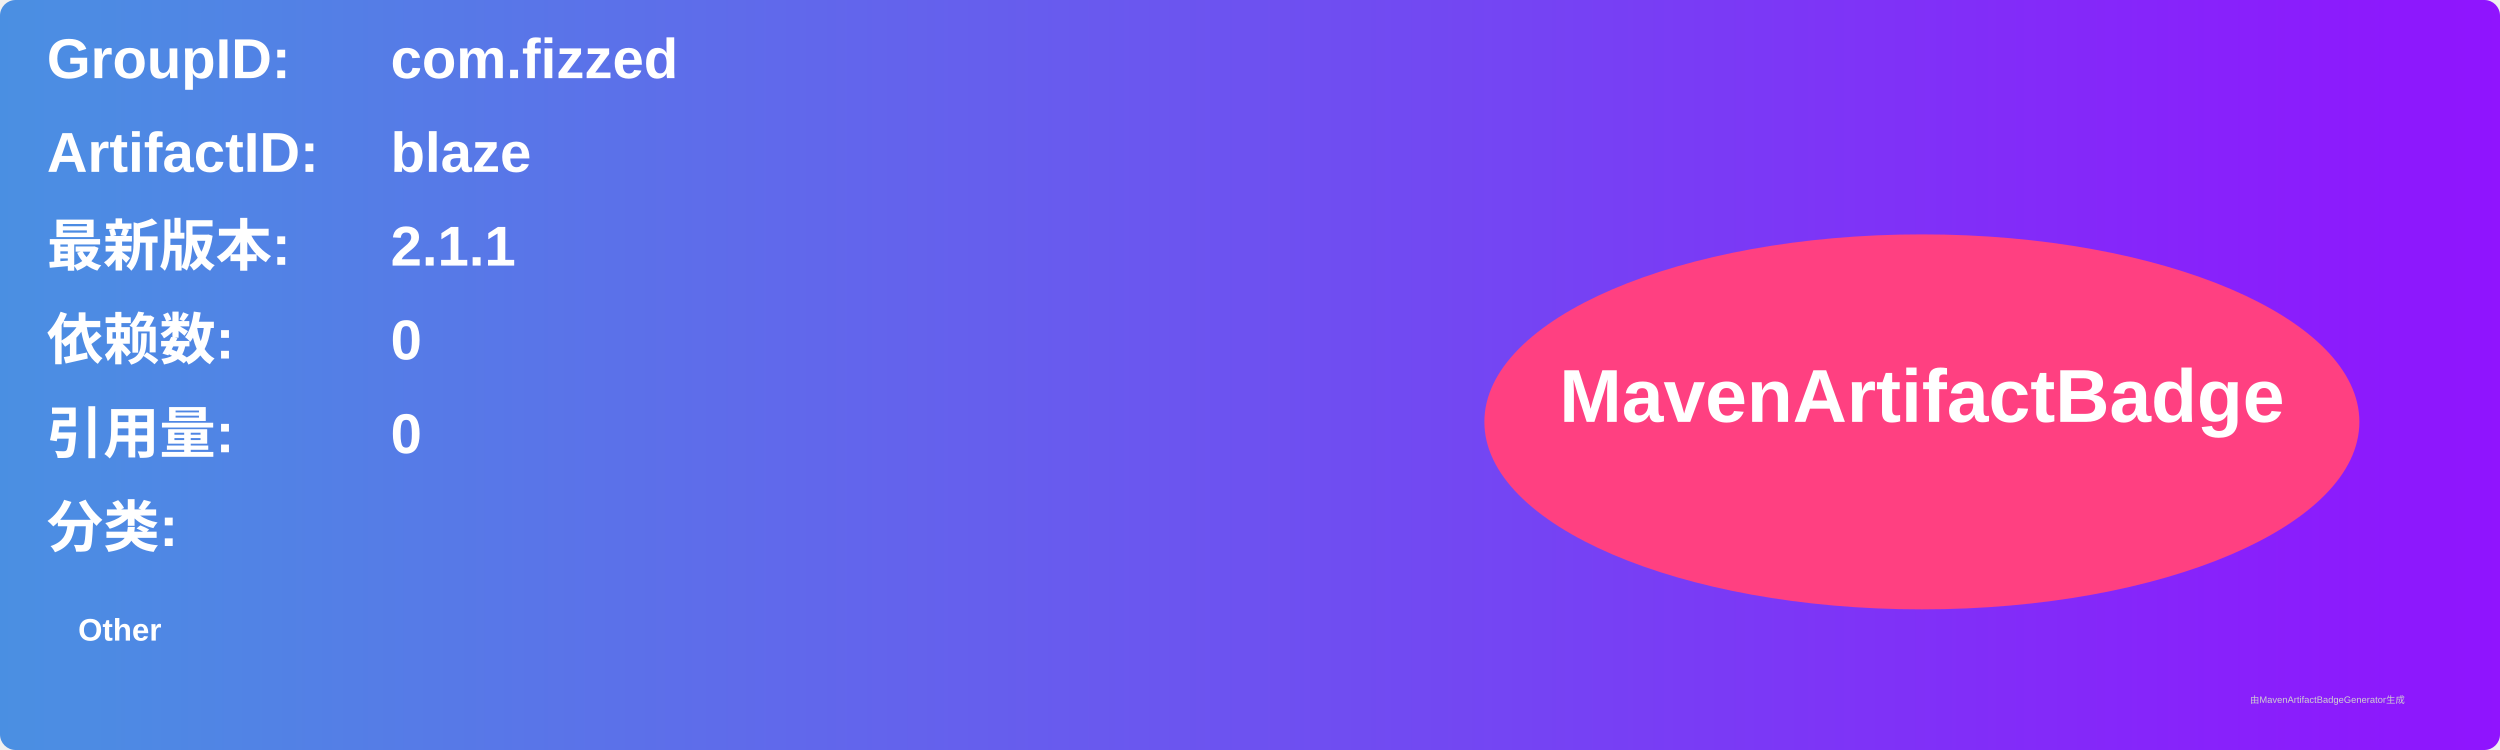
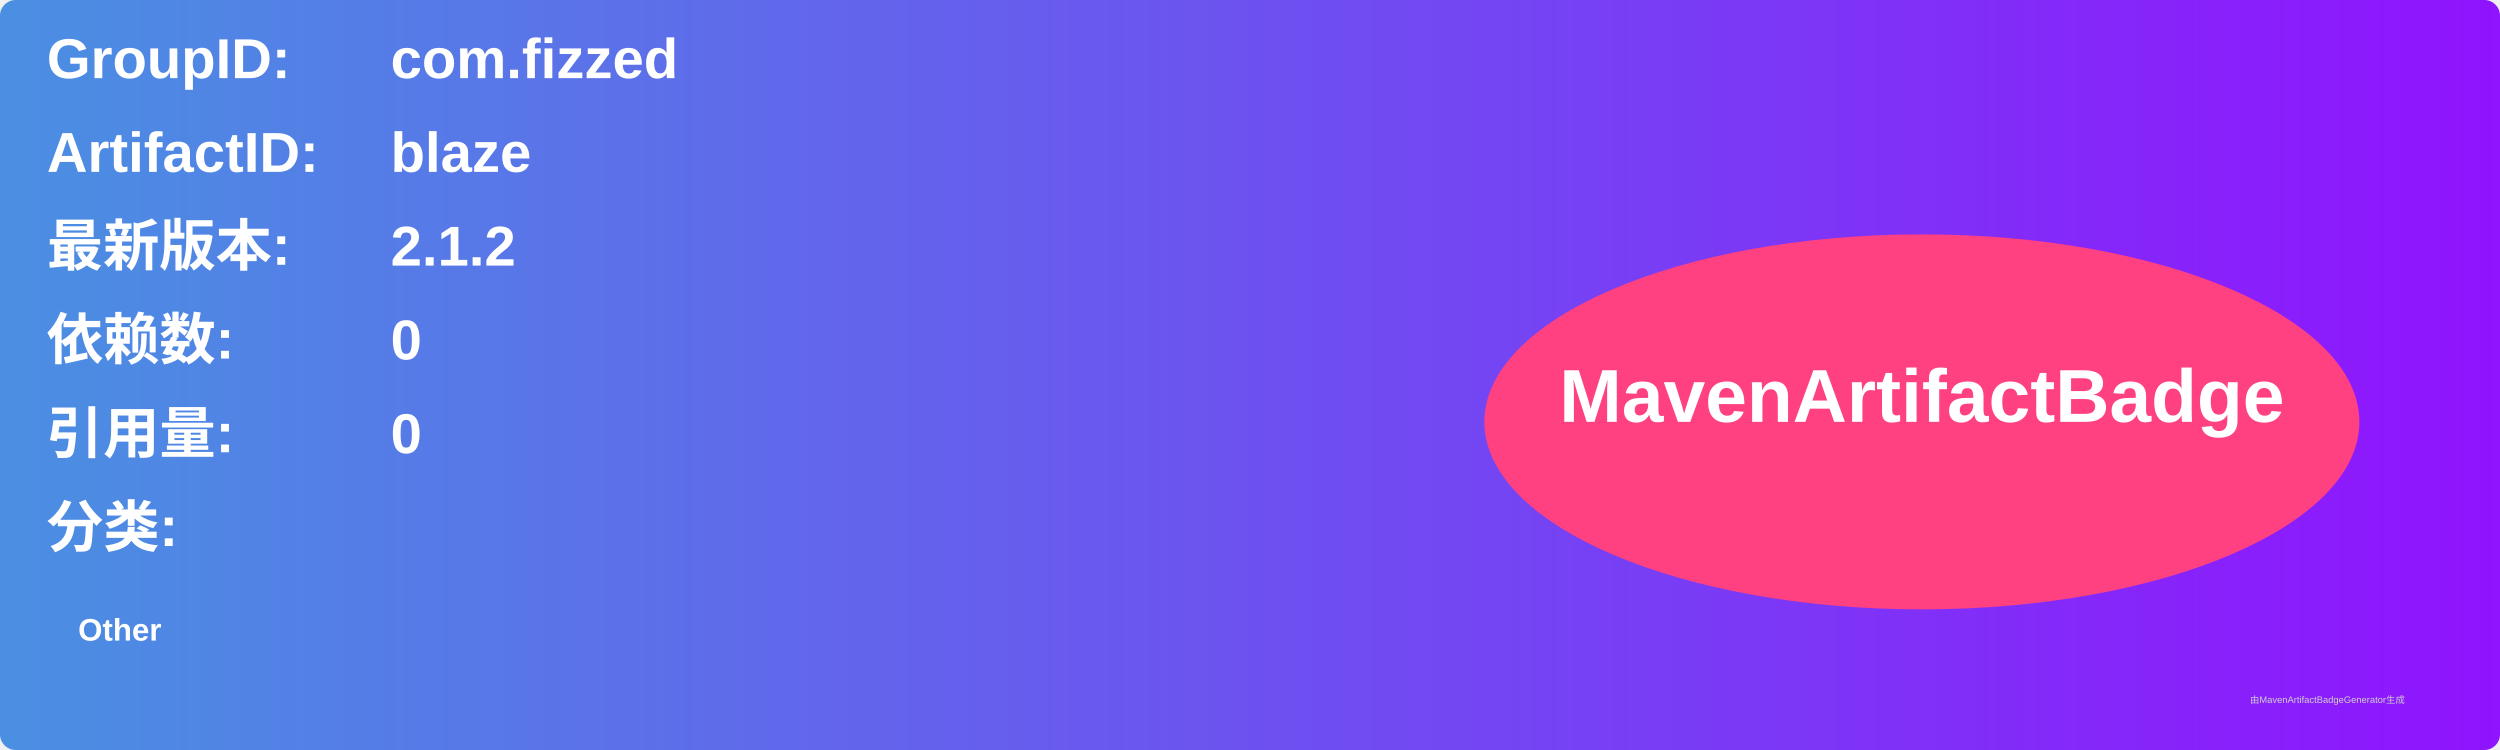
<svg xmlns="http://www.w3.org/2000/svg" width="800" height="240" viewBox="0 0 800 240">
  <linearGradient id="grad" x1="0%" y1="0%" x2="100%" y2="0%">
    <stop offset="0%" stop-color="#4a90e2" />
    <stop offset="100%" stop-color="#9013fe" />
  </linearGradient>
  <rect width="100%" height="100%" rx="5" ry="5" fill="url(#grad)" />
  <g transform="translate(15, 15)">
    <text x="0" y="10" font-family="Arial" font-size="18" fill="white" font-weight="bold" width="260">GroupID:</text>
    <text x="110" y="10" font-family="Arial" font-size="18" fill="white" font-weight="bold" width="460">com.fizzed</text>
    <text x="0" y="40" font-family="Arial" font-size="18" fill="white" font-weight="bold" width="260">ArtifactID:</text>
    <text x="110" y="40" font-family="Arial" font-size="18" fill="white" font-weight="bold" width="460">blaze</text>
    <text x="0" y="70" font-family="Arial" font-size="18" fill="white" font-weight="bold">最新版本:</text>
    <text x="110" y="70" font-family="Arial" font-size="18" fill="white" font-weight="bold">
-       <tspan font-weight="bold">2.1.1</tspan>
+       <tspan font-weight="bold">2.1.2</tspan>
    </text>
    <text x="0" y="100" font-family="Arial" font-size="18" fill="white" font-weight="bold">依赖数: </text>
    <text x="110" y="100" font-family="Arial" font-size="18" fill="white">
      <tspan font-weight="bold">0</tspan>
    </text>
    <text x="0" y="130" font-family="Arial" font-size="18" fill="white" font-weight="bold">引用量: </text>
    <text x="110" y="130" font-family="Arial" font-size="18" fill="white">
      <tspan font-weight="bold">0</tspan>
    </text>
    <text x="0" y="160" font-family="Arial" font-size="18" fill="white" font-weight="bold">分类:</text>
    <text x="10" y="190" font-family="Arial" font-size="10" fill="white">
      <tspan font-weight="bold">Other</tspan>
    </text>
    <ellipse cx="600" cy="120" rx="140" ry="60" fill="#ff4081" />
    <text x="600" y="120" text-anchor="middle" font-family="Arial" font-size="24" fill="white" font-weight="bold">MavenArtifactBadge</text>
  </g>
  <text x="720" y="225" font-family="Arial" font-size="3" fill="#d0d0d0">由MavenArtifactBadgeGenerator生成</text>
</svg>
